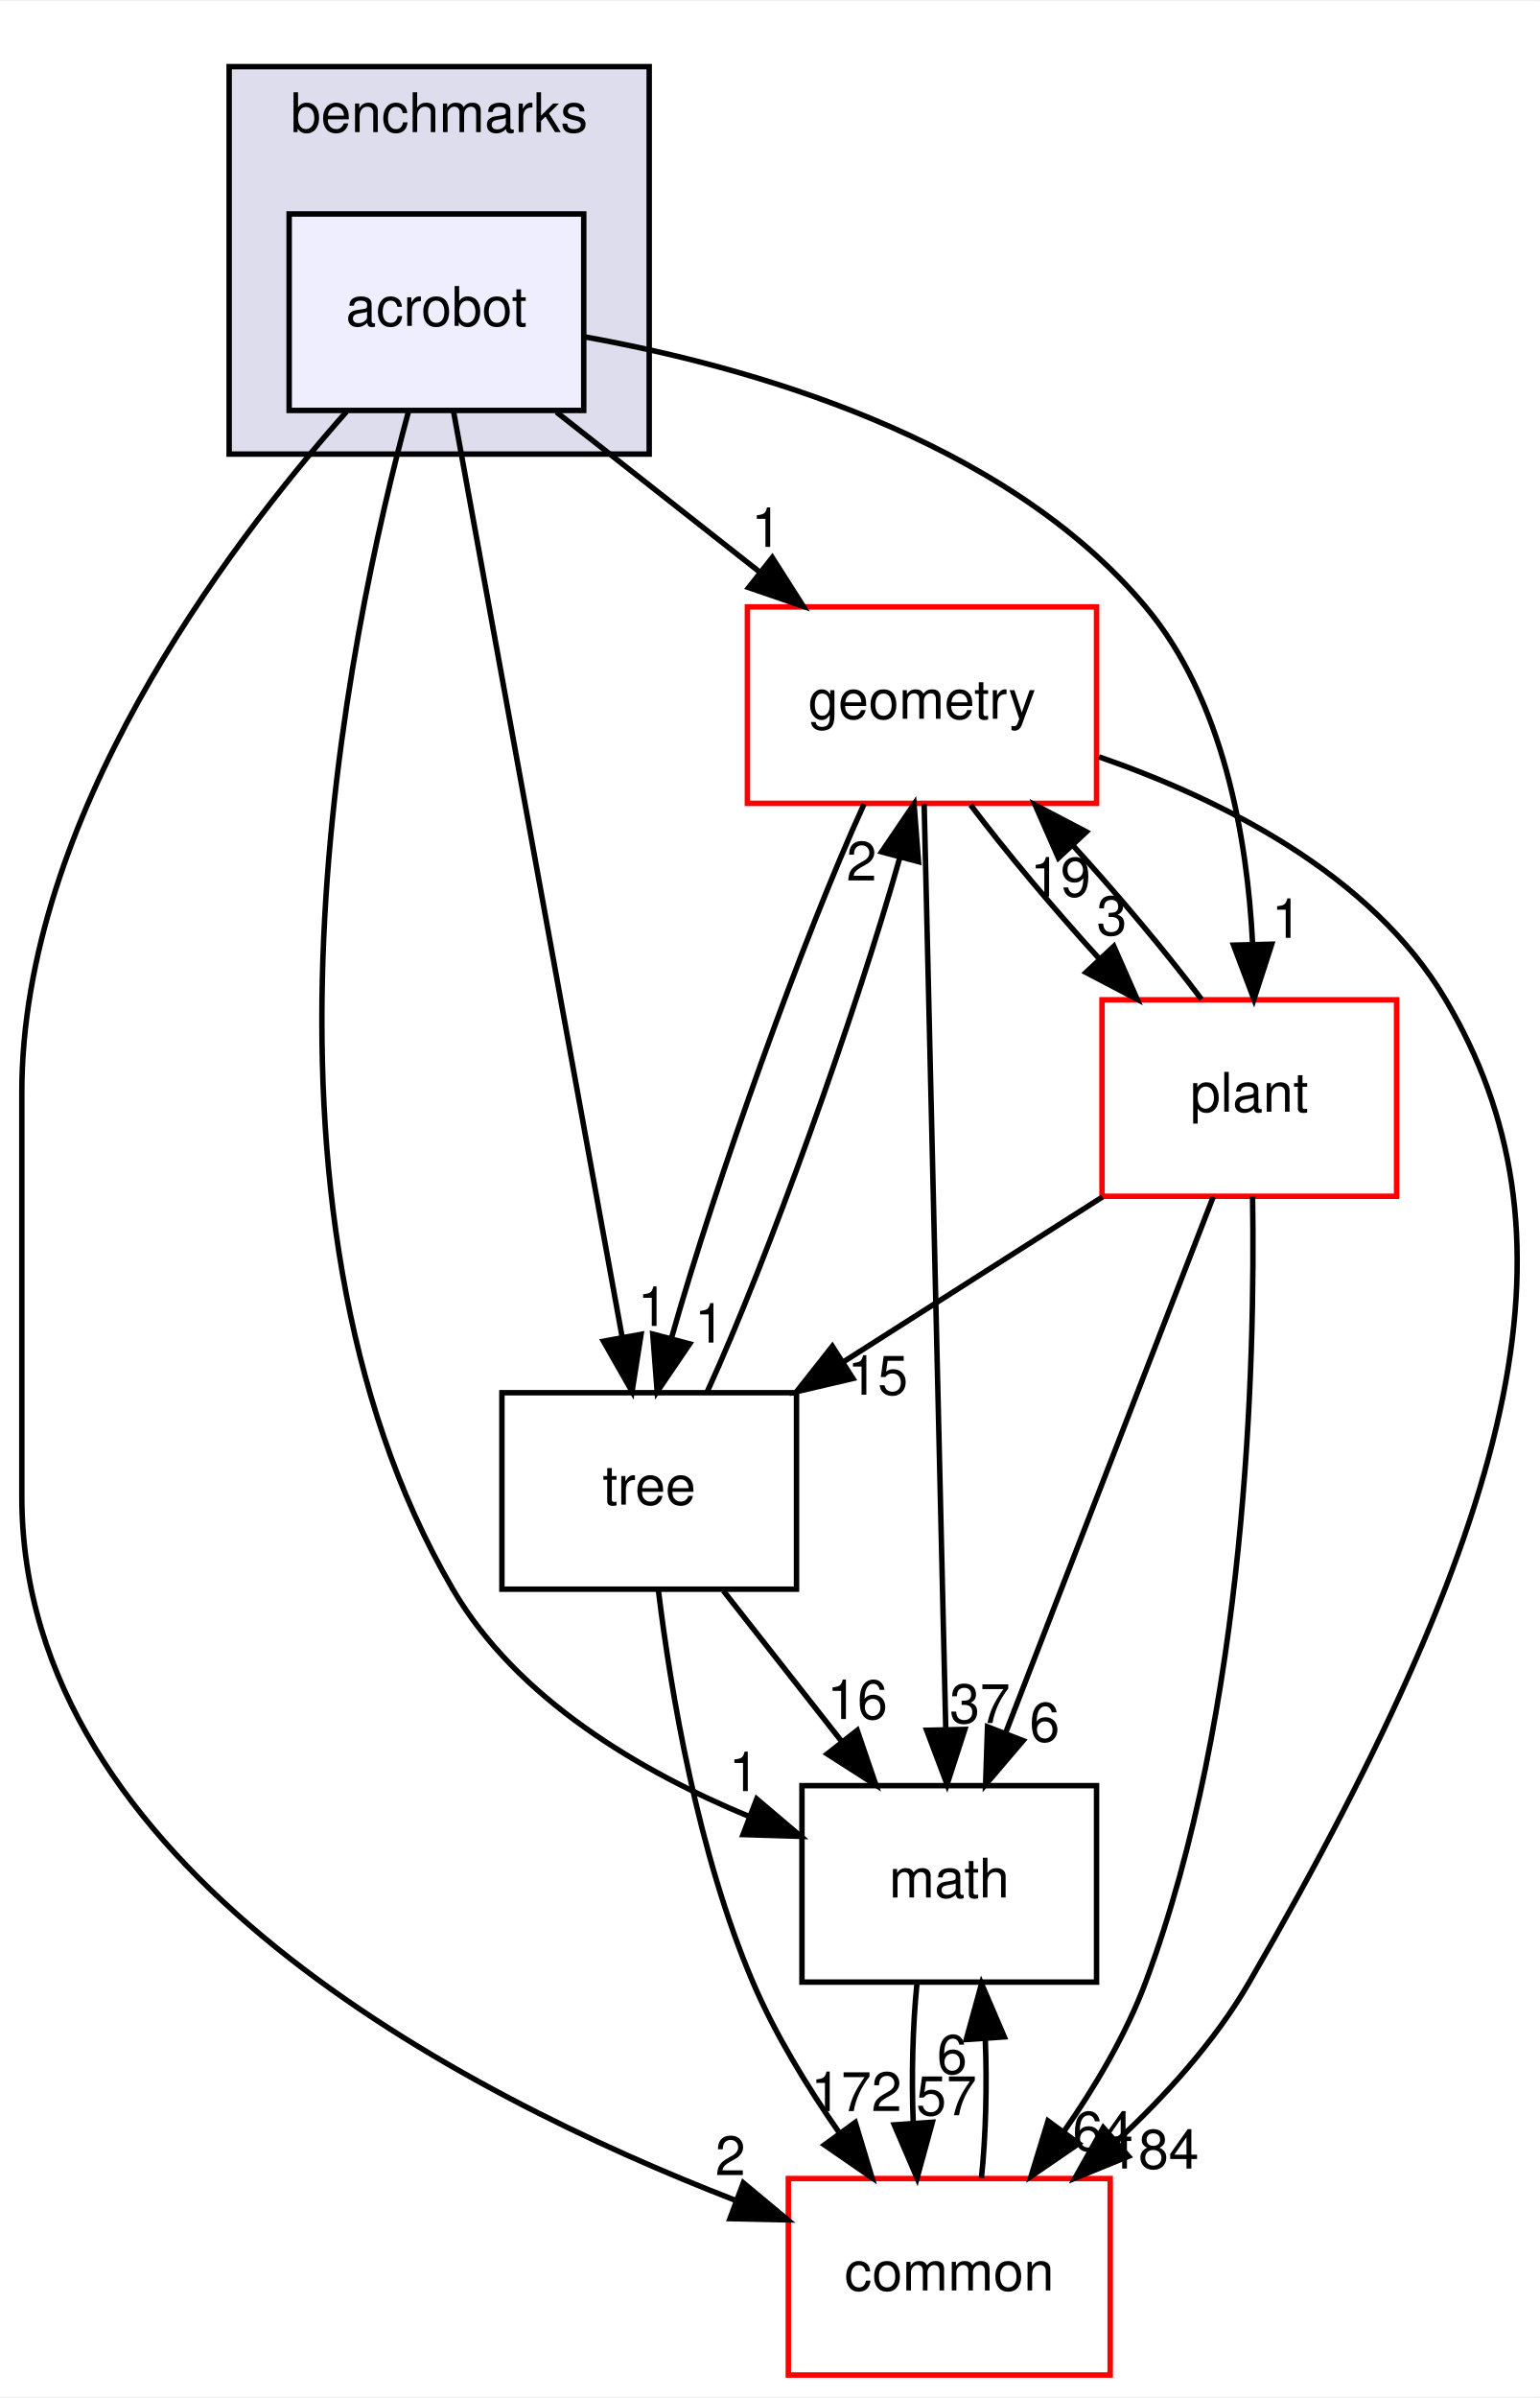
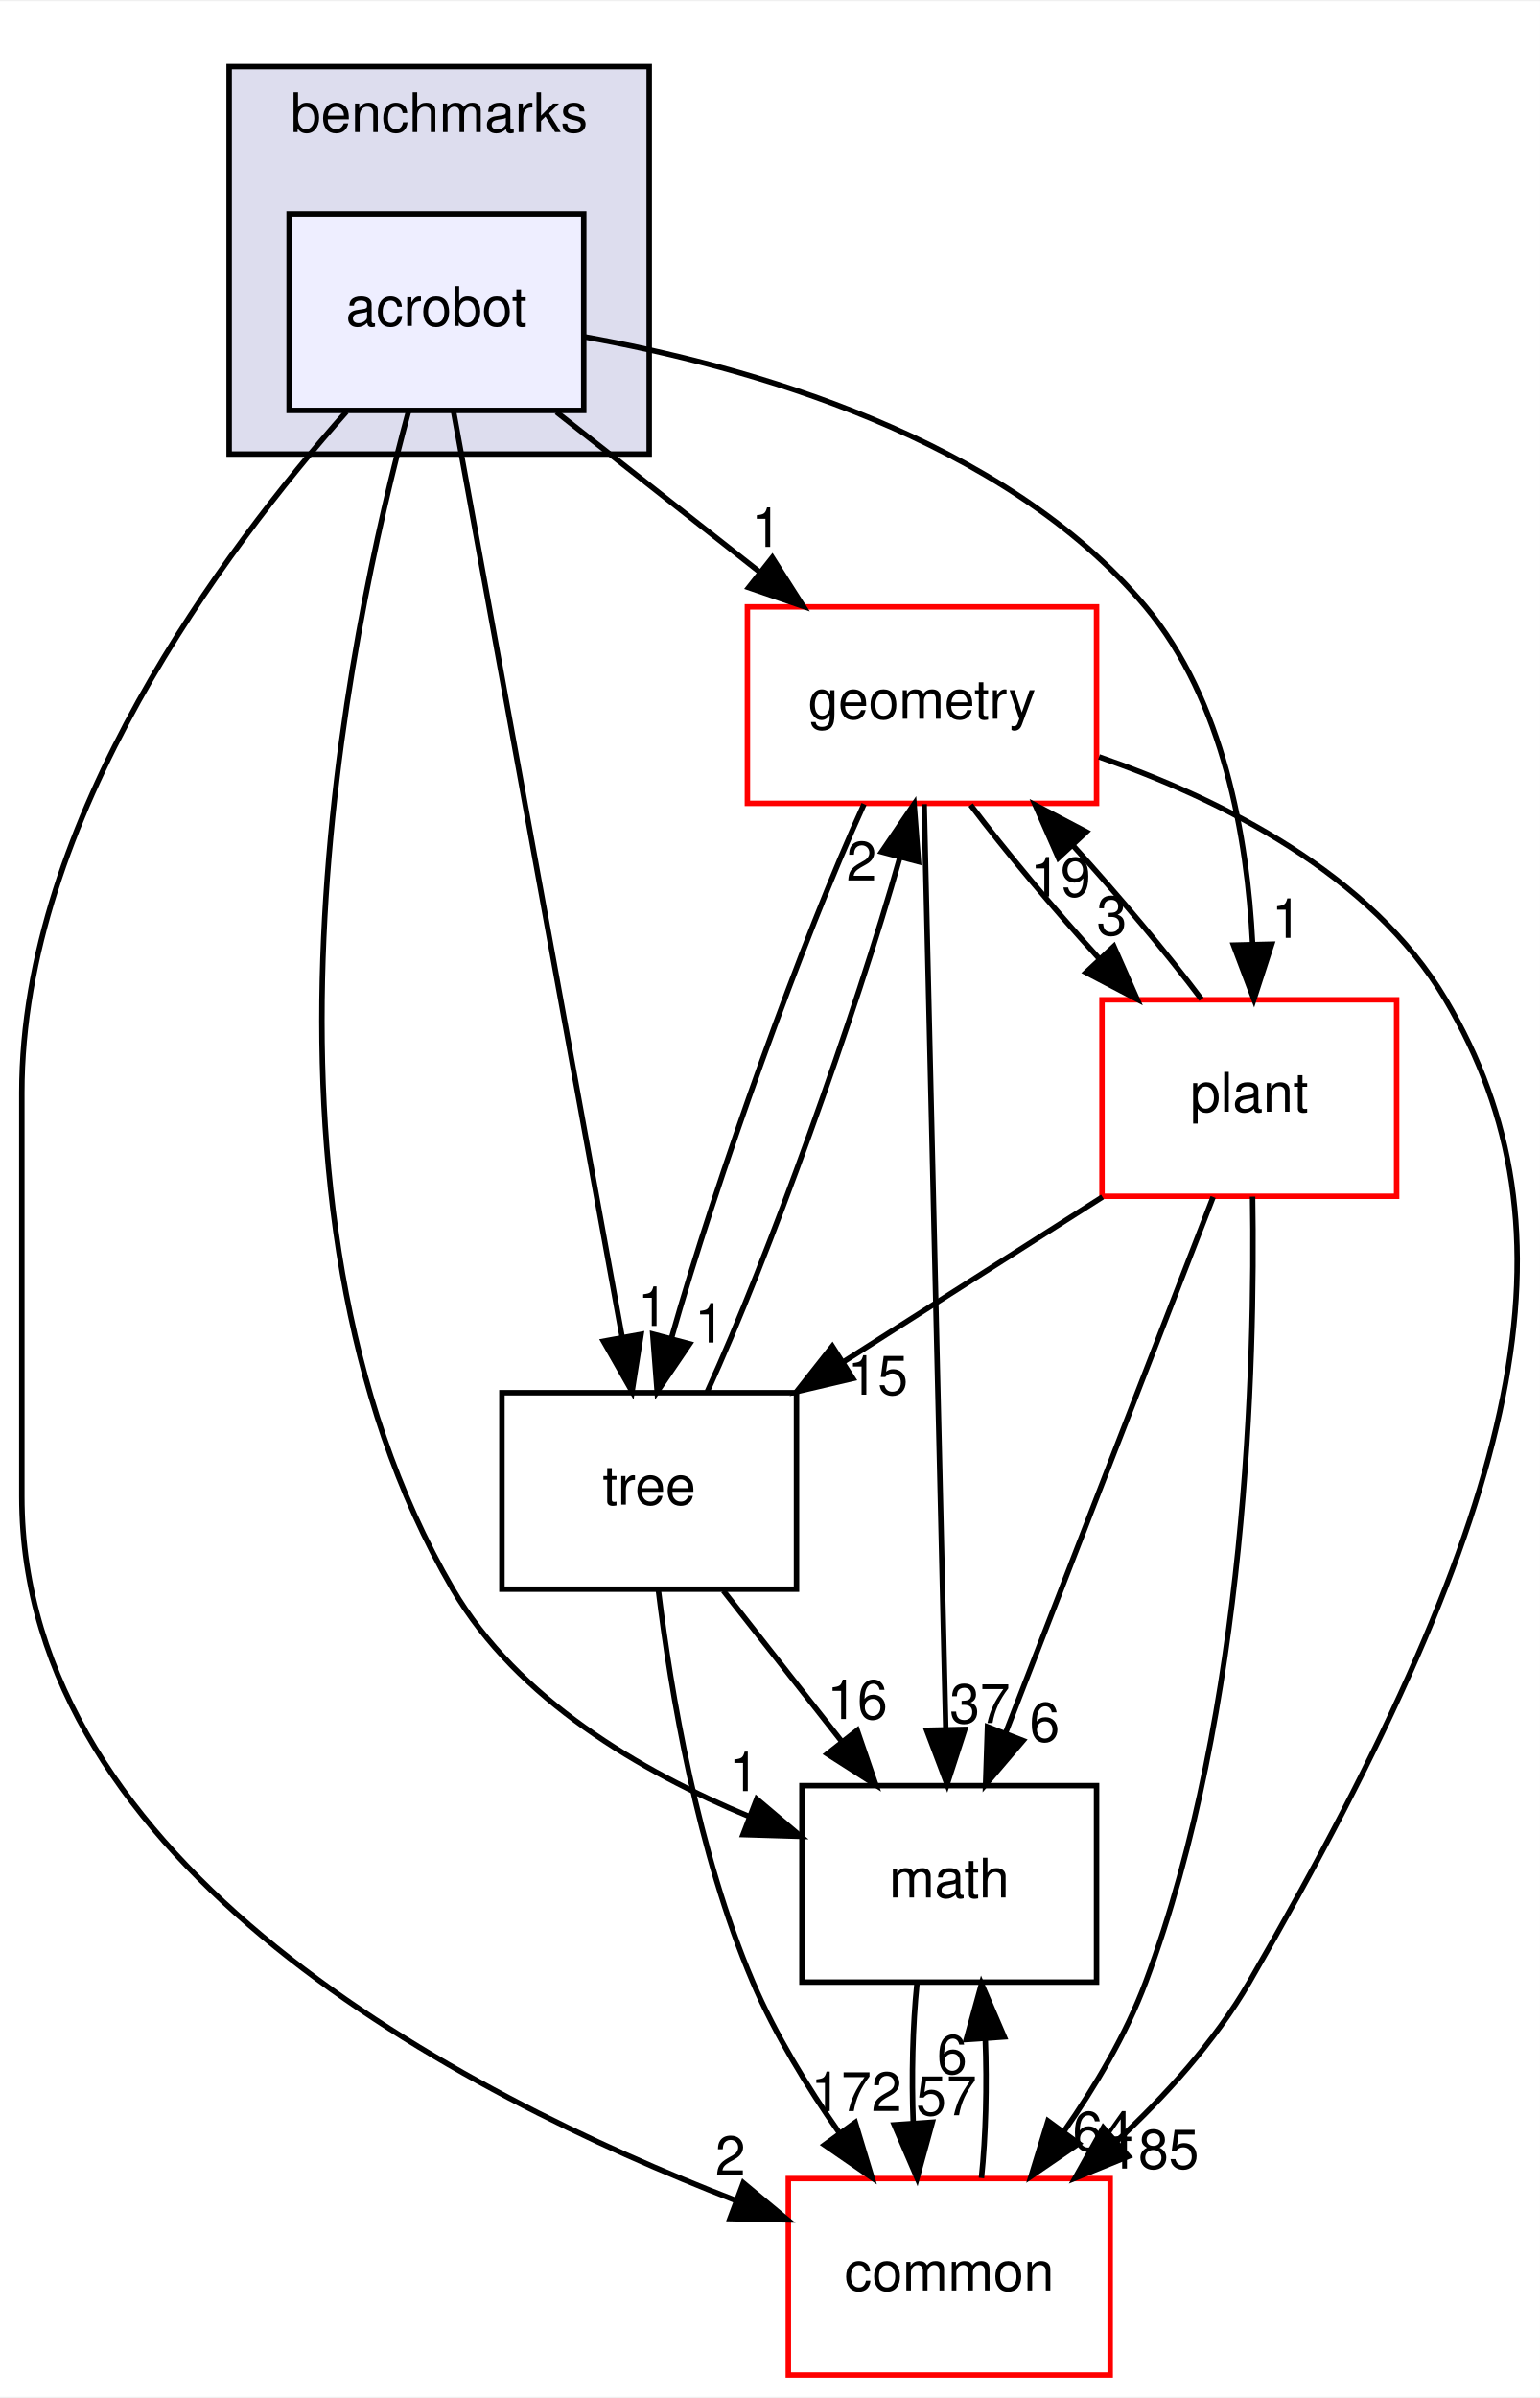
<svg xmlns="http://www.w3.org/2000/svg" xmlns:xlink="http://www.w3.org/1999/xlink" width="282pt" height="439pt" viewBox="0.00 0.00 282.27 439.00">
  <g id="graph0" class="graph" transform="scale(1 1) rotate(0) translate(4 435)">
    <polygon fill="white" stroke="transparent" points="-4,4 -4,-435 278.27,-435 278.27,4 -4,4" />
    <g id="clust1" class="cluster">
      <g id="a_clust1">
        <a xlink:href="dir_5d8dbe7a82c2c188fa06f6391bb290bd.html" target="_top" xlink:title="benchmarks">
          <polygon fill="#ddddee" stroke="black" points="38,-352 38,-423 115,-423 115,-352 38,-352" />
          <text text-anchor="middle" x="76.5" y="-411" font-family="Helvetica,sans-Serif" font-size="10.00">benchmarks</text>
        </a>
      </g>
    </g>
    <g id="node1" class="node">
      <g id="a_node1">
        <a xlink:href="dir_1b53483452bb55d26e3cb66e1b6a096d.html" target="_top" xlink:title="acrobot">
          <polygon fill="#eeeeff" stroke="black" points="103,-396 49,-396 49,-360 103,-360 103,-396" />
          <text text-anchor="middle" x="76" y="-375.5" font-family="Helvetica,sans-Serif" font-size="10.00">acrobot</text>
        </a>
      </g>
    </g>
    <g id="node2" class="node">
      <g id="a_node2">
        <a xlink:href="dir_fc0178d6978c9fa2cad6ef3e048a60a7.html" target="_top" xlink:title="math">
          <polygon fill="none" stroke="black" points="197,-108 143,-108 143,-72 197,-72 197,-108" />
          <text text-anchor="middle" x="170" y="-87.5" font-family="Helvetica,sans-Serif" font-size="10.00">math</text>
        </a>
      </g>
    </g>
    <g id="edge14" class="edge">
      <path fill="none" stroke="black" d="M70.93,-360C59.87,-319.36 37.72,-214.76 79,-144 90.8,-123.78 113.56,-110.53 133.37,-102.33" />
      <polygon fill="black" stroke="black" points="134.71,-105.56 142.79,-98.71 132.2,-99.03 134.71,-105.56" />
      <g id="a_edge14-headlabel">
        <a xlink:href="dir_000067_000015.html" target="_top" xlink:title="1">
          <text text-anchor="middle" x="132.38" y="-107" font-family="Helvetica,sans-Serif" font-size="10.00">1</text>
        </a>
      </g>
    </g>
    <g id="node3" class="node">
      <g id="a_node3">
        <a xlink:href="dir_a36da230f0956f48b11c85f7d599788f.html" target="_top" xlink:title="common">
          <polygon fill="white" stroke="red" points="199.5,-36 140.5,-36 140.5,0 199.5,0 199.5,-36" />
          <text text-anchor="middle" x="170" y="-15.5" font-family="Helvetica,sans-Serif" font-size="10.00">common</text>
        </a>
      </g>
    </g>
    <g id="edge15" class="edge">
      <path fill="none" stroke="black" d="M59.51,-359.77C37.16,-334.53 0,-285.05 0,-235 0,-235 0,-235 0,-161 0,-93.22 80.58,-51.46 130.79,-32.02" />
      <polygon fill="black" stroke="black" points="132.25,-35.21 140.39,-28.43 129.8,-28.66 132.25,-35.21" />
      <g id="a_edge15-headlabel">
        <a xlink:href="dir_000067_000012.html" target="_top" xlink:title="2">
          <text text-anchor="middle" x="129.88" y="-36.63" font-family="Helvetica,sans-Serif" font-size="10.00">2</text>
        </a>
      </g>
    </g>
    <g id="node4" class="node">
      <g id="a_node4">
        <a xlink:href="dir_d739e095b49d8b72164589d00310017d.html" target="_top" xlink:title="geometry">
          <polygon fill="white" stroke="red" points="197,-324 133,-324 133,-288 197,-288 197,-324" />
          <text text-anchor="middle" x="165" y="-303.5" font-family="Helvetica,sans-Serif" font-size="10.00">geometry</text>
        </a>
      </g>
    </g>
    <g id="edge16" class="edge">
      <path fill="none" stroke="black" d="M98,-359.7C109.21,-350.88 123,-340.03 135.15,-330.47" />
      <polygon fill="black" stroke="black" points="137.56,-333.04 143.25,-324.1 133.23,-327.54 137.56,-333.04" />
      <g id="a_edge16-headlabel">
        <a xlink:href="dir_000067_000048.html" target="_top" xlink:title="1">
          <text text-anchor="middle" x="136.49" y="-334.99" font-family="Helvetica,sans-Serif" font-size="10.00">1</text>
        </a>
      </g>
    </g>
    <g id="node5" class="node">
      <g id="a_node5">
        <a xlink:href="dir_3f9cb8dbb3b4911cb2ecb548acd672c3.html" target="_top" xlink:title="tree">
          <polygon fill="none" stroke="black" points="142,-180 88,-180 88,-144 142,-144 142,-180" />
          <text text-anchor="middle" x="115" y="-159.5" font-family="Helvetica,sans-Serif" font-size="10.00">tree</text>
        </a>
      </g>
    </g>
    <g id="edge17" class="edge">
      <path fill="none" stroke="black" d="M79.13,-359.85C85.89,-322.75 101.91,-234.81 110.06,-190.1" />
      <polygon fill="black" stroke="black" points="113.51,-190.7 111.86,-180.23 106.62,-189.44 113.51,-190.7" />
      <g id="a_edge17-headlabel">
        <a xlink:href="dir_000067_000088.html" target="_top" xlink:title="1">
          <text text-anchor="middle" x="115.66" y="-192.24" font-family="Helvetica,sans-Serif" font-size="10.00">1</text>
        </a>
      </g>
    </g>
    <g id="node6" class="node">
      <g id="a_node6">
        <a xlink:href="dir_656f7d340c0f5b4ecaf881820f2aea38.html" target="_top" xlink:title="plant">
          <polygon fill="white" stroke="red" points="252,-252 198,-252 198,-216 252,-216 252,-252" />
          <text text-anchor="middle" x="225" y="-231.5" font-family="Helvetica,sans-Serif" font-size="10.00">plant</text>
        </a>
      </g>
    </g>
    <g id="edge18" class="edge">
      <path fill="none" stroke="black" d="M103.01,-373.51C132.79,-368.18 179.95,-355.12 206,-324 220.31,-306.91 224.62,-281.62 225.6,-262.36" />
      <polygon fill="black" stroke="black" points="229.11,-262.19 225.85,-252.1 222.11,-262.02 229.11,-262.19" />
      <g id="a_edge18-headlabel">
        <a xlink:href="dir_000067_000083.html" target="_top" xlink:title="1">
          <text text-anchor="middle" x="231.86" y="-263.35" font-family="Helvetica,sans-Serif" font-size="10.00">1</text>
        </a>
      </g>
    </g>
    <g id="edge1" class="edge">
      <path fill="none" stroke="black" d="M164.08,-71.7C163.29,-63.98 163.06,-54.71 163.4,-46.11" />
      <polygon fill="black" stroke="black" points="166.9,-46.32 164.1,-36.1 159.92,-45.84 166.9,-46.32" />
      <g id="a_edge1-headlabel">
        <a xlink:href="dir_000015_000012.html" target="_top" xlink:title="57">
          <text text-anchor="middle" x="169.48" y="-47.61" font-family="Helvetica,sans-Serif" font-size="10.00">57</text>
        </a>
      </g>
    </g>
    <g id="edge2" class="edge">
      <path fill="none" stroke="black" d="M175.9,-36.1C176.7,-43.79 176.94,-53.05 176.6,-61.67" />
      <polygon fill="black" stroke="black" points="173.11,-61.48 175.92,-71.7 180.09,-61.96 173.11,-61.48" />
      <g id="a_edge2-headlabel">
        <a xlink:href="dir_000012_000015.html" target="_top" xlink:title="6">
          <text text-anchor="middle" x="170.52" y="-55.2" font-family="Helvetica,sans-Serif" font-size="10.00">6</text>
        </a>
      </g>
    </g>
    <g id="edge3" class="edge">
      <path fill="none" stroke="black" d="M165.4,-287.85C166.27,-250.83 168.31,-163.18 169.36,-118.39" />
      <polygon fill="black" stroke="black" points="172.86,-118.31 169.6,-108.23 165.86,-118.15 172.86,-118.31" />
      <g id="a_edge3-headlabel">
        <a xlink:href="dir_000048_000015.html" target="_top" xlink:title="37">
          <text text-anchor="middle" x="175.62" y="-119.47" font-family="Helvetica,sans-Serif" font-size="10.00">37</text>
        </a>
      </g>
    </g>
    <g id="edge4" class="edge">
      <path fill="none" stroke="black" d="M197.45,-296.52C219.62,-288.85 247.36,-275.12 261,-252 285.95,-209.73 275.97,-160.12 225,-72 218.72,-61.15 209.58,-51.09 200.55,-42.71" />
      <polygon fill="black" stroke="black" points="202.86,-40.08 193.05,-36.08 198.23,-45.33 202.86,-40.08" />
      <g id="a_edge4-headlabel">
-         <a xlink:href="dir_000048_000012.html" target="_top" xlink:title="184">
-           <text text-anchor="middle" x="207.44" y="-37.83" font-family="Helvetica,sans-Serif" font-size="10.00">184</text>
+         <a xlink:href="dir_000048_000012.html" target="_top" xlink:title="185">
+           <text text-anchor="middle" x="207.44" y="-37.83" font-family="Helvetica,sans-Serif" font-size="10.00">185</text>
        </a>
      </g>
    </g>
    <g id="edge5" class="edge">
      <path fill="none" stroke="black" d="M154.38,-287.87C143.26,-263.56 127.22,-218.82 119.08,-190.01" />
      <polygon fill="black" stroke="black" points="122.42,-188.95 116.46,-180.19 115.65,-190.75 122.42,-188.95" />
      <g id="a_edge5-headlabel">
        <a xlink:href="dir_000048_000088.html" target="_top" xlink:title="1">
          <text text-anchor="middle" x="126.09" y="-189.19" font-family="Helvetica,sans-Serif" font-size="10.00">1</text>
        </a>
      </g>
    </g>
    <g id="edge6" class="edge">
      <path fill="none" stroke="black" d="M173.92,-287.7C180.31,-279.22 189,-268.86 197.45,-259.58" />
      <polygon fill="black" stroke="black" points="200.17,-261.8 204.44,-252.1 195.06,-257.02 200.17,-261.8" />
      <g id="a_edge6-headlabel">
        <a xlink:href="dir_000048_000083.html" target="_top" xlink:title="3">
          <text text-anchor="middle" x="199.79" y="-263.86" font-family="Helvetica,sans-Serif" font-size="10.00">3</text>
        </a>
      </g>
    </g>
    <g id="edge7" class="edge">
      <path fill="none" stroke="black" d="M128.6,-143.7C135.12,-135.39 143.07,-125.28 150.25,-116.14" />
      <polygon fill="black" stroke="black" points="153.13,-118.13 156.56,-108.1 147.63,-113.81 153.13,-118.13" />
      <g id="a_edge7-headlabel">
        <a xlink:href="dir_000088_000015.html" target="_top" xlink:title="16">
          <text text-anchor="middle" x="153.15" y="-120.21" font-family="Helvetica,sans-Serif" font-size="10.00">16</text>
        </a>
      </g>
    </g>
    <g id="edge8" class="edge">
      <path fill="none" stroke="black" d="M116.7,-143.67C118.95,-125.29 123.89,-95.69 134,-72 138.08,-62.43 143.99,-52.78 149.84,-44.39" />
      <polygon fill="black" stroke="black" points="152.78,-46.29 155.84,-36.15 147.12,-42.17 152.78,-46.29" />
      <g id="a_edge8-headlabel">
        <a xlink:href="dir_000088_000012.html" target="_top" xlink:title="172">
          <text text-anchor="middle" x="152.96" y="-48.37" font-family="Helvetica,sans-Serif" font-size="10.00">172</text>
        </a>
      </g>
    </g>
    <g id="edge9" class="edge">
      <path fill="none" stroke="black" d="M125.64,-180.19C136.78,-204.53 152.82,-249.28 160.94,-278.06" />
      <polygon fill="black" stroke="black" points="157.6,-279.11 163.55,-287.87 164.36,-277.31 157.6,-279.11" />
      <g id="a_edge9-headlabel">
        <a xlink:href="dir_000088_000048.html" target="_top" xlink:title="2">
          <text text-anchor="middle" x="153.93" y="-273.86" font-family="Helvetica,sans-Serif" font-size="10.00">2</text>
        </a>
      </g>
    </g>
    <g id="edge10" class="edge">
      <path fill="none" stroke="black" d="M218.37,-215.87C208.91,-191.46 191.47,-146.43 180.32,-117.64" />
      <polygon fill="black" stroke="black" points="183.53,-116.25 176.66,-108.19 177.01,-118.78 183.53,-116.25" />
      <g id="a_edge10-headlabel">
        <a xlink:href="dir_000083_000015.html" target="_top" xlink:title="6">
          <text text-anchor="middle" x="187.48" y="-116.08" font-family="Helvetica,sans-Serif" font-size="10.00">6</text>
        </a>
      </g>
    </g>
    <g id="edge11" class="edge">
      <path fill="none" stroke="black" d="M225.6,-215.93C226.09,-185.84 224.59,-121.84 206,-72 202.42,-62.41 196.76,-52.86 190.98,-44.57" />
      <polygon fill="black" stroke="black" points="193.74,-42.42 185,-36.43 188.1,-46.56 193.74,-42.42" />
      <g id="a_edge11-headlabel">
        <a xlink:href="dir_000083_000012.html" target="_top" xlink:title="64">
          <text text-anchor="middle" x="198.16" y="-41.13" font-family="Helvetica,sans-Serif" font-size="10.00">64</text>
        </a>
      </g>
    </g>
    <g id="edge12" class="edge">
      <path fill="none" stroke="black" d="M216.23,-252.1C209.88,-260.55 201.21,-270.9 192.75,-280.2" />
      <polygon fill="black" stroke="black" points="190.01,-278 185.75,-287.7 195.13,-282.78 190.01,-278" />
      <g id="a_edge12-headlabel">
        <a xlink:href="dir_000083_000048.html" target="_top" xlink:title="19">
          <text text-anchor="middle" x="190.39" y="-270.93" font-family="Helvetica,sans-Serif" font-size="10.00">19</text>
        </a>
      </g>
    </g>
    <g id="edge13" class="edge">
      <path fill="none" stroke="black" d="M198.09,-215.88C183.84,-206.81 166.15,-195.55 150.76,-185.76" />
      <polygon fill="black" stroke="black" points="152.33,-182.61 142.01,-180.19 148.57,-188.51 152.33,-182.61" />
      <g id="a_edge13-headlabel">
        <a xlink:href="dir_000083_000088.html" target="_top" xlink:title="15">
          <text text-anchor="middle" x="156.89" y="-179.64" font-family="Helvetica,sans-Serif" font-size="10.00">15</text>
        </a>
      </g>
    </g>
  </g>
</svg>
